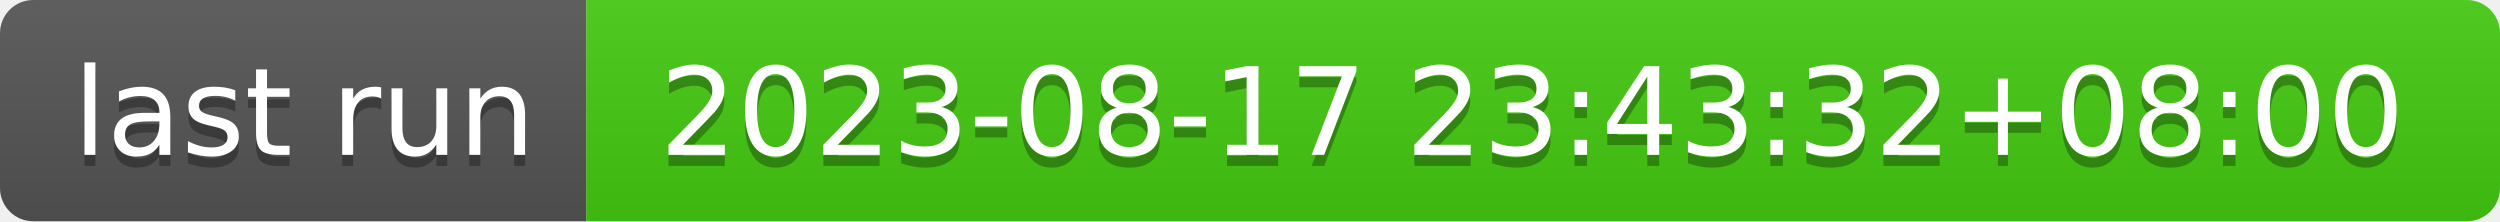
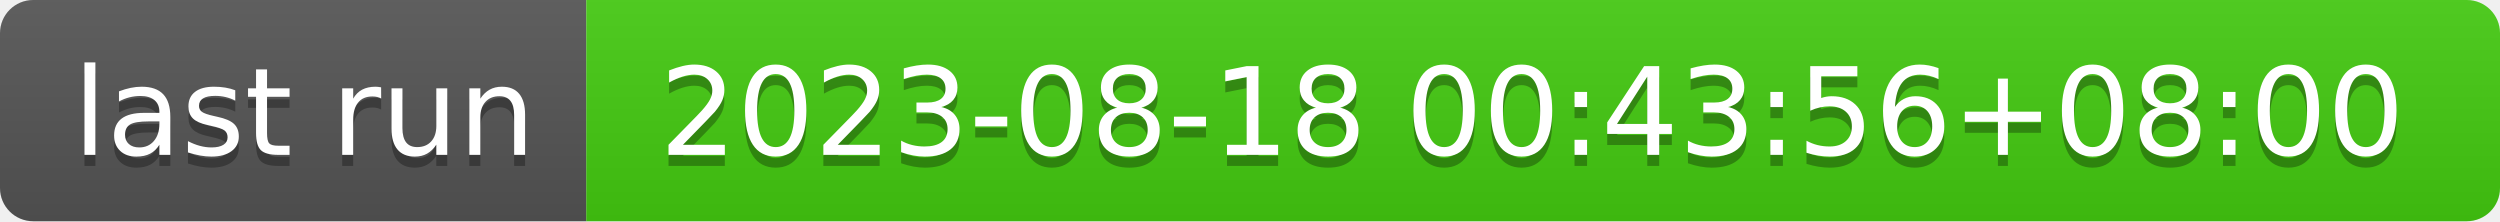
- <svg xmlns="http://www.w3.org/2000/svg" width="226" height="20" role="img" aria-label="last run: 2023-08-17 23:43:32+08:00">
+ <svg xmlns="http://www.w3.org/2000/svg" width="226" height="20" role="img" aria-label="last run: 2023-08-18 00:43:56+08:00">
  <linearGradient id="s" x2="0" y2="100%">
    <stop offset="0" stop-color="#bbb" stop-opacity=".1" />
    <stop offset="1" stop-opacity=".1" />
  </linearGradient>
  <clipPath id="r">
    <rect width="226" height="20" rx="3" fill="#fff" />
  </clipPath>
  <g clip-path="url(#r)">
    <rect width="53" height="20" fill="#555" />
    <rect x="53" width="173" height="20" fill="#4c1" />
    <rect width="226" height="20" fill="url(#s)" />
  </g>
  <g fill="#fff" text-anchor="middle" font-family="Verdana,Geneva,DejaVu Sans,sans-serif" text-rendering="geometricPrecision" font-size="110">
    <text aria-hidden="true" x="275" y="150" fill="#010101" fill-opacity=".3" transform="scale(.1)" textLength="430">last run</text>
    <text x="275" y="140" transform="scale(.1)" fill="#fff" textLength="430">last run</text>
-     <text aria-hidden="true" x="1385" y="150" fill="#010101" fill-opacity=".3" transform="scale(.1)" textLength="1630">2023-08-17 23:43:32+08:00</text>
-     <text x="1385" y="140" transform="scale(.1)" fill="#fff" textLength="1630">2023-08-17 23:43:32+08:00</text>
+     <text aria-hidden="true" x="1385" y="150" fill="#010101" fill-opacity=".3" transform="scale(.1)" textLength="1630">2023-08-18 00:43:56+08:00</text>
+     <text x="1385" y="140" transform="scale(.1)" fill="#fff" textLength="1630">2023-08-18 00:43:56+08:00</text>
  </g>
</svg>
